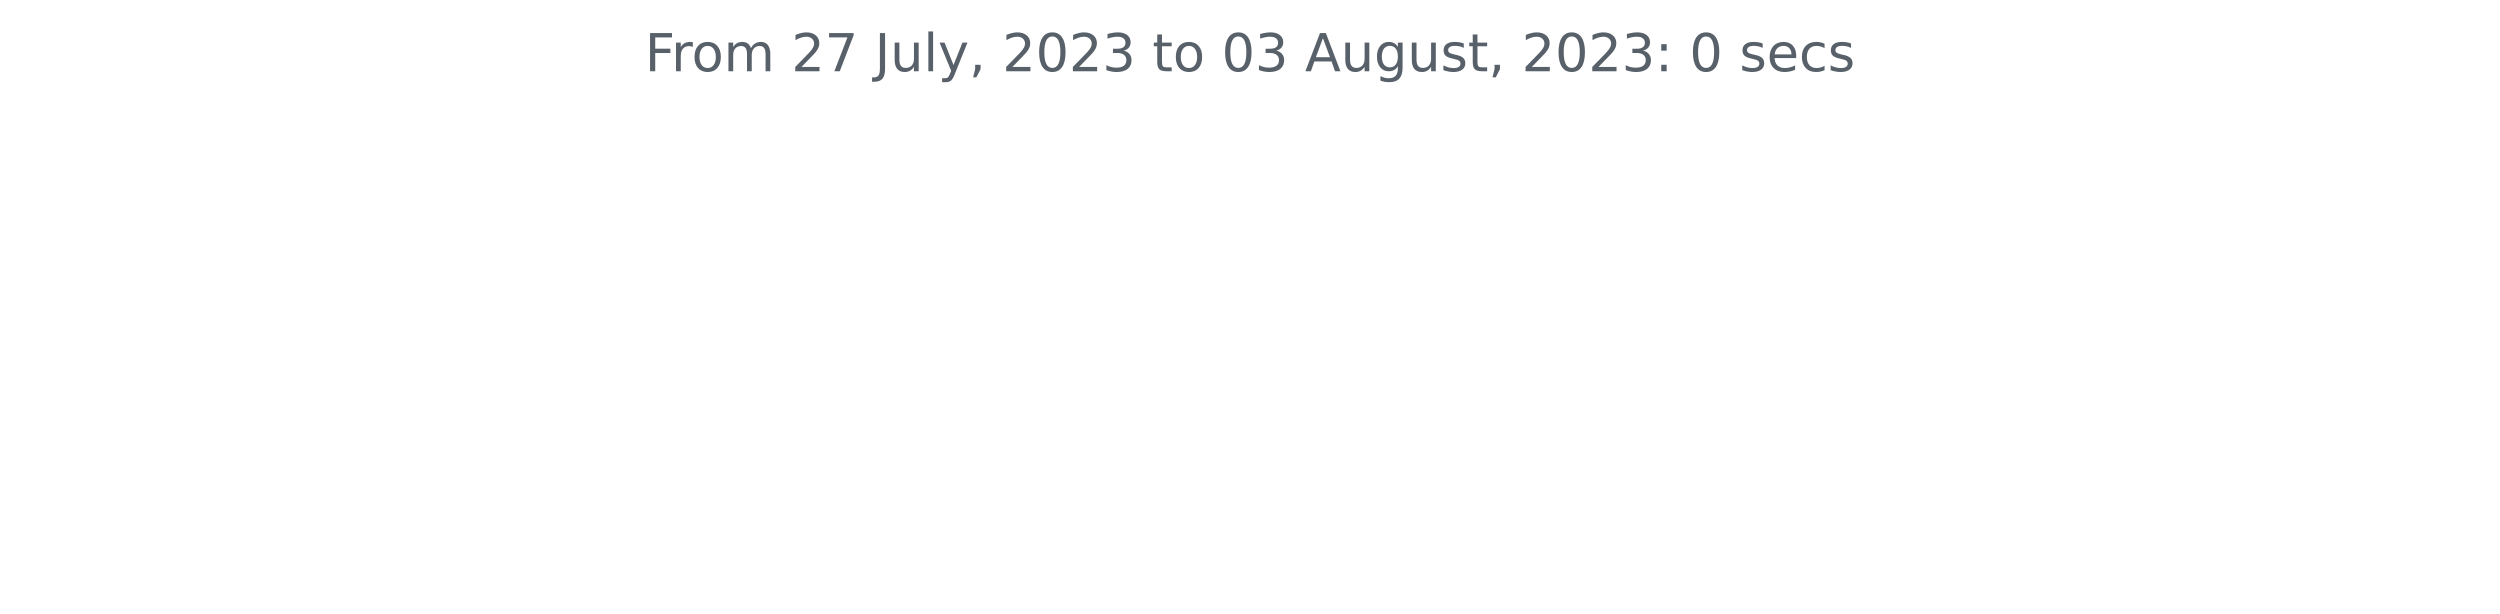
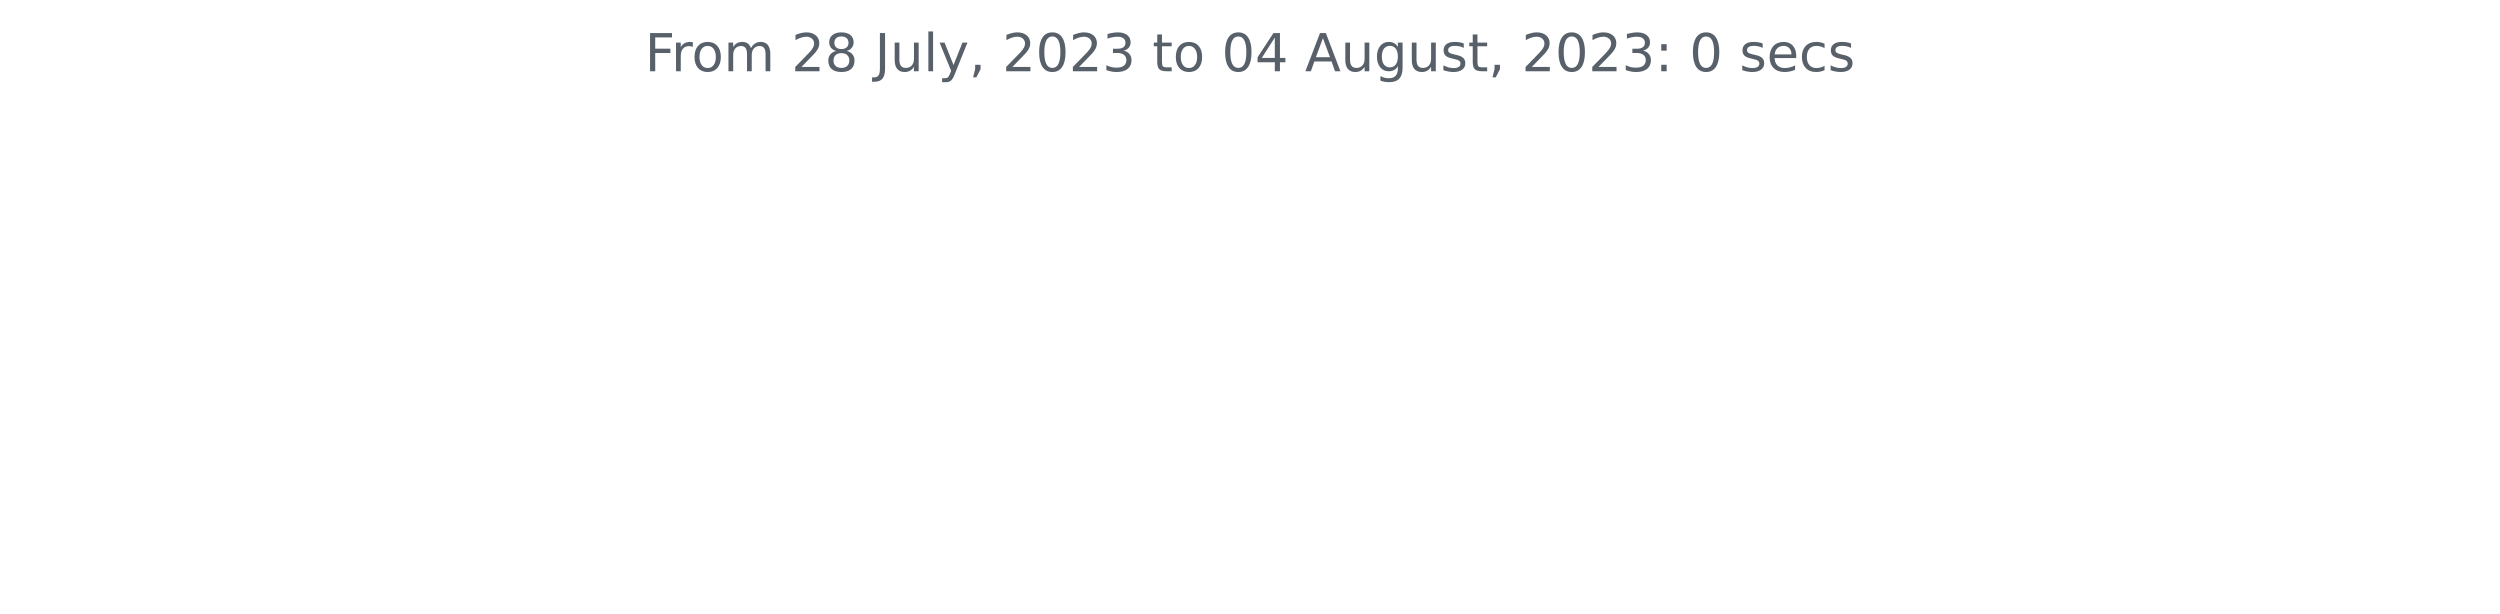
<svg xmlns="http://www.w3.org/2000/svg" xmlns:xlink="http://www.w3.org/1999/xlink" width="572.4pt" height="140.398pt" viewBox="0 0 572.4 140.398" version="1.1">
  <defs>
    <style type="text/css">*{stroke-linejoin: round; stroke-linecap: butt}</style>
  </defs>
  <g id="figure_1">
    <g id="patch_1">
      <path d="M 0 140.398  L 572.4 140.398  L 572.4 0  L 0 0  L 0 140.398  z " style="fill: none" />
    </g>
    <g id="axes_1">
      <g id="matplotlib.axis_1" />
      <g id="matplotlib.axis_2" />
      <g id="text_1">
        <g style="fill: #586069" transform="translate(147.66 16.31812)scale(0.12 -0.12)">
          <defs>
            <path id="DejaVuSans-46" d="M 628 4666  L 3309 4666  L 3309 4134  L 1259 4134  L 1259 2759  L 3109 2759  L 3109 2228  L 1259 2228  L 1259 0  L 628 0  L 628 4666  z " transform="scale(0.015625)" />
            <path id="DejaVuSans-72" d="M 2631 2963  Q 2534 3019 2420 3045  Q 2306 3072 2169 3072  Q 1681 3072 1420 2755  Q 1159 2438 1159 1844  L 1159 0  L 581 0  L 581 3500  L 1159 3500  L 1159 2956  Q 1341 3275 1631 3429  Q 1922 3584 2338 3584  Q 2397 3584 2469 3576  Q 2541 3569 2628 3553  L 2631 2963  z " transform="scale(0.015625)" />
            <path id="DejaVuSans-6f" d="M 1959 3097  Q 1497 3097 1228 2736  Q 959 2375 959 1747  Q 959 1119 1226 758  Q 1494 397 1959 397  Q 2419 397 2687 759  Q 2956 1122 2956 1747  Q 2956 2369 2687 2733  Q 2419 3097 1959 3097  z M 1959 3584  Q 2709 3584 3137 3096  Q 3566 2609 3566 1747  Q 3566 888 3137 398  Q 2709 -91 1959 -91  Q 1206 -91 779 398  Q 353 888 353 1747  Q 353 2609 779 3096  Q 1206 3584 1959 3584  z " transform="scale(0.015625)" />
            <path id="DejaVuSans-6d" d="M 3328 2828  Q 3544 3216 3844 3400  Q 4144 3584 4550 3584  Q 5097 3584 5394 3201  Q 5691 2819 5691 2113  L 5691 0  L 5113 0  L 5113 2094  Q 5113 2597 4934 2840  Q 4756 3084 4391 3084  Q 3944 3084 3684 2787  Q 3425 2491 3425 1978  L 3425 0  L 2847 0  L 2847 2094  Q 2847 2600 2669 2842  Q 2491 3084 2119 3084  Q 1678 3084 1418 2786  Q 1159 2488 1159 1978  L 1159 0  L 581 0  L 581 3500  L 1159 3500  L 1159 2956  Q 1356 3278 1631 3431  Q 1906 3584 2284 3584  Q 2666 3584 2933 3390  Q 3200 3197 3328 2828  z " transform="scale(0.015625)" />
            <path id="DejaVuSans-20" transform="scale(0.015625)" />
            <path id="DejaVuSans-32" d="M 1228 531  L 3431 531  L 3431 0  L 469 0  L 469 531  Q 828 903 1448 1529  Q 2069 2156 2228 2338  Q 2531 2678 2651 2914  Q 2772 3150 2772 3378  Q 2772 3750 2511 3984  Q 2250 4219 1831 4219  Q 1534 4219 1204 4116  Q 875 4013 500 3803  L 500 4441  Q 881 4594 1212 4672  Q 1544 4750 1819 4750  Q 2544 4750 2975 4387  Q 3406 4025 3406 3419  Q 3406 3131 3298 2873  Q 3191 2616 2906 2266  Q 2828 2175 2409 1742  Q 1991 1309 1228 531  z " transform="scale(0.015625)" />
-             <path id="DejaVuSans-37" d="M 525 4666  L 3525 4666  L 3525 4397  L 1831 0  L 1172 0  L 2766 4134  L 525 4134  L 525 4666  z " transform="scale(0.015625)" />
+             <path id="DejaVuSans-38" d="M 2034 2216  Q 1584 2216 1326 1975  Q 1069 1734 1069 1313  Q 1069 891 1326 650  Q 1584 409 2034 409  Q 2484 409 2743 651  Q 3003 894 3003 1313  Q 3003 1734 2745 1975  Q 2488 2216 2034 2216  z M 1403 2484  Q 997 2584 770 2862  Q 544 3141 544 3541  Q 544 4100 942 4425  Q 1341 4750 2034 4750  Q 2731 4750 3128 4425  Q 3525 4100 3525 3541  Q 3525 3141 3298 2862  Q 3072 2584 2669 2484  Q 3125 2378 3379 2068  Q 3634 1759 3634 1313  Q 3634 634 3220 271  Q 2806 -91 2034 -91  Q 1263 -91 848 271  Q 434 634 434 1313  Q 434 1759 690 2068  Q 947 2378 1403 2484  z M 1172 3481  Q 1172 3119 1398 2916  Q 1625 2713 2034 2713  Q 2441 2713 2670 2916  Q 2900 3119 2900 3481  Q 2900 3844 2670 4047  Q 2441 4250 2034 4250  Q 1625 4250 1398 4047  Q 1172 3844 1172 3481  z " transform="scale(0.015625)" />
            <path id="DejaVuSans-4a" d="M 628 4666  L 1259 4666  L 1259 325  Q 1259 -519 939 -900  Q 619 -1281 -91 -1281  L -331 -1281  L -331 -750  L -134 -750  Q 284 -750 456 -515  Q 628 -281 628 325  L 628 4666  z " transform="scale(0.015625)" />
            <path id="DejaVuSans-75" d="M 544 1381  L 544 3500  L 1119 3500  L 1119 1403  Q 1119 906 1312 657  Q 1506 409 1894 409  Q 2359 409 2629 706  Q 2900 1003 2900 1516  L 2900 3500  L 3475 3500  L 3475 0  L 2900 0  L 2900 538  Q 2691 219 2414 64  Q 2138 -91 1772 -91  Q 1169 -91 856 284  Q 544 659 544 1381  z M 1991 3584  L 1991 3584  z " transform="scale(0.015625)" />
            <path id="DejaVuSans-6c" d="M 603 4863  L 1178 4863  L 1178 0  L 603 0  L 603 4863  z " transform="scale(0.015625)" />
            <path id="DejaVuSans-79" d="M 2059 -325  Q 1816 -950 1584 -1140  Q 1353 -1331 966 -1331  L 506 -1331  L 506 -850  L 844 -850  Q 1081 -850 1212 -737  Q 1344 -625 1503 -206  L 1606 56  L 191 3500  L 800 3500  L 1894 763  L 2988 3500  L 3597 3500  L 2059 -325  z " transform="scale(0.015625)" />
            <path id="DejaVuSans-2c" d="M 750 794  L 1409 794  L 1409 256  L 897 -744  L 494 -744  L 750 256  L 750 794  z " transform="scale(0.015625)" />
            <path id="DejaVuSans-30" d="M 2034 4250  Q 1547 4250 1301 3770  Q 1056 3291 1056 2328  Q 1056 1369 1301 889  Q 1547 409 2034 409  Q 2525 409 2770 889  Q 3016 1369 3016 2328  Q 3016 3291 2770 3770  Q 2525 4250 2034 4250  z M 2034 4750  Q 2819 4750 3233 4129  Q 3647 3509 3647 2328  Q 3647 1150 3233 529  Q 2819 -91 2034 -91  Q 1250 -91 836 529  Q 422 1150 422 2328  Q 422 3509 836 4129  Q 1250 4750 2034 4750  z " transform="scale(0.015625)" />
            <path id="DejaVuSans-33" d="M 2597 2516  Q 3050 2419 3304 2112  Q 3559 1806 3559 1356  Q 3559 666 3084 287  Q 2609 -91 1734 -91  Q 1441 -91 1130 -33  Q 819 25 488 141  L 488 750  Q 750 597 1062 519  Q 1375 441 1716 441  Q 2309 441 2620 675  Q 2931 909 2931 1356  Q 2931 1769 2642 2001  Q 2353 2234 1838 2234  L 1294 2234  L 1294 2753  L 1863 2753  Q 2328 2753 2575 2939  Q 2822 3125 2822 3475  Q 2822 3834 2567 4026  Q 2313 4219 1838 4219  Q 1578 4219 1281 4162  Q 984 4106 628 3988  L 628 4550  Q 988 4650 1302 4700  Q 1616 4750 1894 4750  Q 2613 4750 3031 4423  Q 3450 4097 3450 3541  Q 3450 3153 3228 2886  Q 3006 2619 2597 2516  z " transform="scale(0.015625)" />
            <path id="DejaVuSans-74" d="M 1172 4494  L 1172 3500  L 2356 3500  L 2356 3053  L 1172 3053  L 1172 1153  Q 1172 725 1289 603  Q 1406 481 1766 481  L 2356 481  L 2356 0  L 1766 0  Q 1100 0 847 248  Q 594 497 594 1153  L 594 3053  L 172 3053  L 172 3500  L 594 3500  L 594 4494  L 1172 4494  z " transform="scale(0.015625)" />
+             <path id="DejaVuSans-34" d="M 2419 4116  L 825 1625  L 2419 1625  L 2419 4116  z M 2253 4666  L 3047 4666  L 3047 1625  L 3713 1625  L 3713 1100  L 3047 1100  L 3047 0  L 2419 0  L 2419 1100  L 313 1100  L 313 1709  L 2253 4666  z " transform="scale(0.015625)" />
            <path id="DejaVuSans-41" d="M 2188 4044  L 1331 1722  L 3047 1722  L 2188 4044  z M 1831 4666  L 2547 4666  L 4325 0  L 3669 0  L 3244 1197  L 1141 1197  L 716 0  L 50 0  L 1831 4666  z " transform="scale(0.015625)" />
            <path id="DejaVuSans-67" d="M 2906 1791  Q 2906 2416 2648 2759  Q 2391 3103 1925 3103  Q 1463 3103 1205 2759  Q 947 2416 947 1791  Q 947 1169 1205 825  Q 1463 481 1925 481  Q 2391 481 2648 825  Q 2906 1169 2906 1791  z M 3481 434  Q 3481 -459 3084 -895  Q 2688 -1331 1869 -1331  Q 1566 -1331 1297 -1286  Q 1028 -1241 775 -1147  L 775 -588  Q 1028 -725 1275 -790  Q 1522 -856 1778 -856  Q 2344 -856 2625 -561  Q 2906 -266 2906 331  L 2906 616  Q 2728 306 2450 153  Q 2172 0 1784 0  Q 1141 0 747 490  Q 353 981 353 1791  Q 353 2603 747 3093  Q 1141 3584 1784 3584  Q 2172 3584 2450 3431  Q 2728 3278 2906 2969  L 2906 3500  L 3481 3500  L 3481 434  z " transform="scale(0.015625)" />
            <path id="DejaVuSans-73" d="M 2834 3397  L 2834 2853  Q 2591 2978 2328 3040  Q 2066 3103 1784 3103  Q 1356 3103 1142 2972  Q 928 2841 928 2578  Q 928 2378 1081 2264  Q 1234 2150 1697 2047  L 1894 2003  Q 2506 1872 2764 1633  Q 3022 1394 3022 966  Q 3022 478 2636 193  Q 2250 -91 1575 -91  Q 1294 -91 989 -36  Q 684 19 347 128  L 347 722  Q 666 556 975 473  Q 1284 391 1588 391  Q 1994 391 2212 530  Q 2431 669 2431 922  Q 2431 1156 2273 1281  Q 2116 1406 1581 1522  L 1381 1569  Q 847 1681 609 1914  Q 372 2147 372 2553  Q 372 3047 722 3315  Q 1072 3584 1716 3584  Q 2034 3584 2315 3537  Q 2597 3491 2834 3397  z " transform="scale(0.015625)" />
            <path id="DejaVuSans-3a" d="M 750 794  L 1409 794  L 1409 0  L 750 0  L 750 794  z M 750 3309  L 1409 3309  L 1409 2516  L 750 2516  L 750 3309  z " transform="scale(0.015625)" />
            <path id="DejaVuSans-65" d="M 3597 1894  L 3597 1613  L 953 1613  Q 991 1019 1311 708  Q 1631 397 2203 397  Q 2534 397 2845 478  Q 3156 559 3463 722  L 3463 178  Q 3153 47 2828 -22  Q 2503 -91 2169 -91  Q 1331 -91 842 396  Q 353 884 353 1716  Q 353 2575 817 3079  Q 1281 3584 2069 3584  Q 2775 3584 3186 3129  Q 3597 2675 3597 1894  z M 3022 2063  Q 3016 2534 2758 2815  Q 2500 3097 2075 3097  Q 1594 3097 1305 2825  Q 1016 2553 972 2059  L 3022 2063  z " transform="scale(0.015625)" />
            <path id="DejaVuSans-63" d="M 3122 3366  L 3122 2828  Q 2878 2963 2633 3030  Q 2388 3097 2138 3097  Q 1578 3097 1268 2742  Q 959 2388 959 1747  Q 959 1106 1268 751  Q 1578 397 2138 397  Q 2388 397 2633 464  Q 2878 531 3122 666  L 3122 134  Q 2881 22 2623 -34  Q 2366 -91 2075 -91  Q 1284 -91 818 406  Q 353 903 353 1747  Q 353 2603 823 3093  Q 1294 3584 2113 3584  Q 2378 3584 2631 3529  Q 2884 3475 3122 3366  z " transform="scale(0.015625)" />
          </defs>
          <use xlink:href="#DejaVuSans-46" />
          <use xlink:href="#DejaVuSans-72" x="50.27" />
          <use xlink:href="#DejaVuSans-6f" x="89.133" />
          <use xlink:href="#DejaVuSans-6d" x="150.314" />
          <use xlink:href="#DejaVuSans-20" x="247.727" />
          <use xlink:href="#DejaVuSans-32" x="279.514" />
-           <use xlink:href="#DejaVuSans-37" x="343.137" />
+           <use xlink:href="#DejaVuSans-38" x="343.137" />
          <use xlink:href="#DejaVuSans-20" x="406.76" />
          <use xlink:href="#DejaVuSans-4a" x="438.547" />
          <use xlink:href="#DejaVuSans-75" x="468.039" />
          <use xlink:href="#DejaVuSans-6c" x="531.418" />
          <use xlink:href="#DejaVuSans-79" x="559.201" />
          <use xlink:href="#DejaVuSans-2c" x="618.381" />
          <use xlink:href="#DejaVuSans-20" x="650.168" />
          <use xlink:href="#DejaVuSans-32" x="681.955" />
          <use xlink:href="#DejaVuSans-30" x="745.578" />
          <use xlink:href="#DejaVuSans-32" x="809.201" />
          <use xlink:href="#DejaVuSans-33" x="872.824" />
          <use xlink:href="#DejaVuSans-20" x="936.447" />
          <use xlink:href="#DejaVuSans-74" x="968.234" />
          <use xlink:href="#DejaVuSans-6f" x="1007.443" />
          <use xlink:href="#DejaVuSans-20" x="1068.625" />
          <use xlink:href="#DejaVuSans-30" x="1100.412" />
-           <use xlink:href="#DejaVuSans-33" x="1164.035" />
+           <use xlink:href="#DejaVuSans-34" x="1164.035" />
          <use xlink:href="#DejaVuSans-20" x="1227.658" />
          <use xlink:href="#DejaVuSans-41" x="1259.445" />
          <use xlink:href="#DejaVuSans-75" x="1327.854" />
          <use xlink:href="#DejaVuSans-67" x="1391.232" />
          <use xlink:href="#DejaVuSans-75" x="1454.709" />
          <use xlink:href="#DejaVuSans-73" x="1518.088" />
          <use xlink:href="#DejaVuSans-74" x="1570.188" />
          <use xlink:href="#DejaVuSans-2c" x="1609.396" />
          <use xlink:href="#DejaVuSans-20" x="1641.184" />
          <use xlink:href="#DejaVuSans-32" x="1672.971" />
          <use xlink:href="#DejaVuSans-30" x="1736.594" />
          <use xlink:href="#DejaVuSans-32" x="1800.217" />
          <use xlink:href="#DejaVuSans-33" x="1863.84" />
          <use xlink:href="#DejaVuSans-3a" x="1927.463" />
          <use xlink:href="#DejaVuSans-20" x="1961.154" />
          <use xlink:href="#DejaVuSans-30" x="1992.941" />
          <use xlink:href="#DejaVuSans-20" x="2056.564" />
          <use xlink:href="#DejaVuSans-73" x="2088.352" />
          <use xlink:href="#DejaVuSans-65" x="2140.451" />
          <use xlink:href="#DejaVuSans-63" x="2201.975" />
          <use xlink:href="#DejaVuSans-73" x="2256.955" />
        </g>
      </g>
    </g>
  </g>
</svg>
